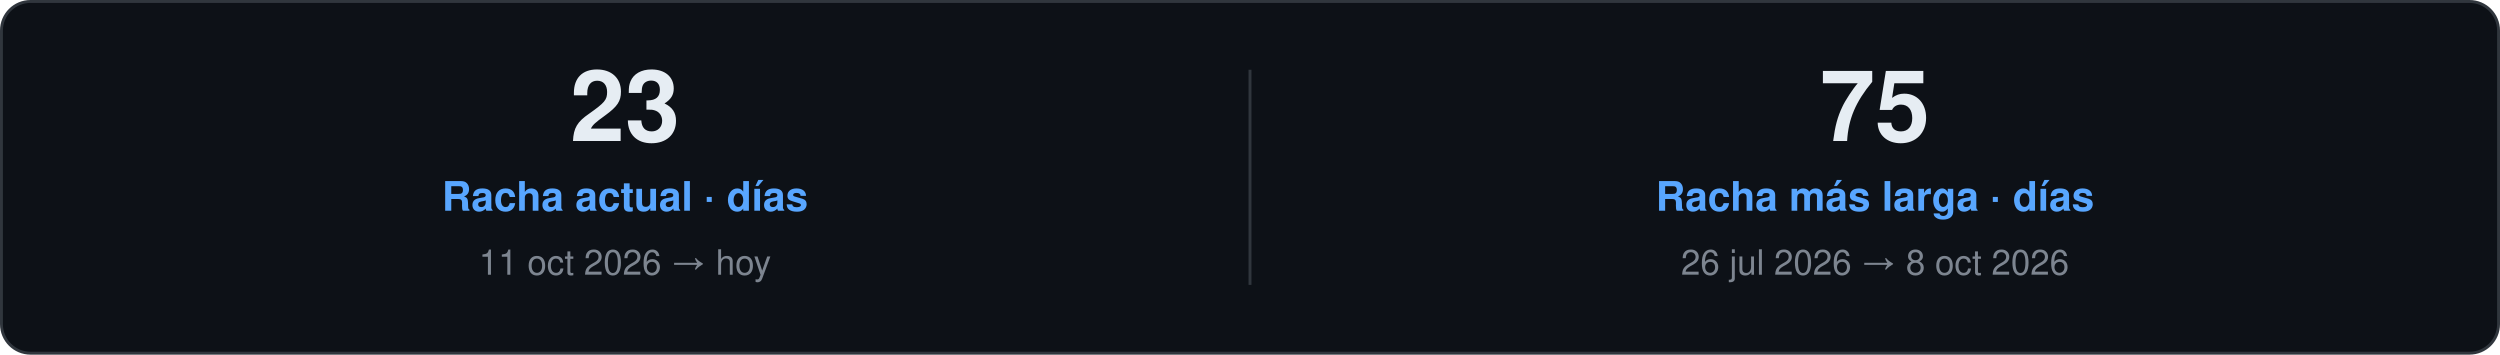
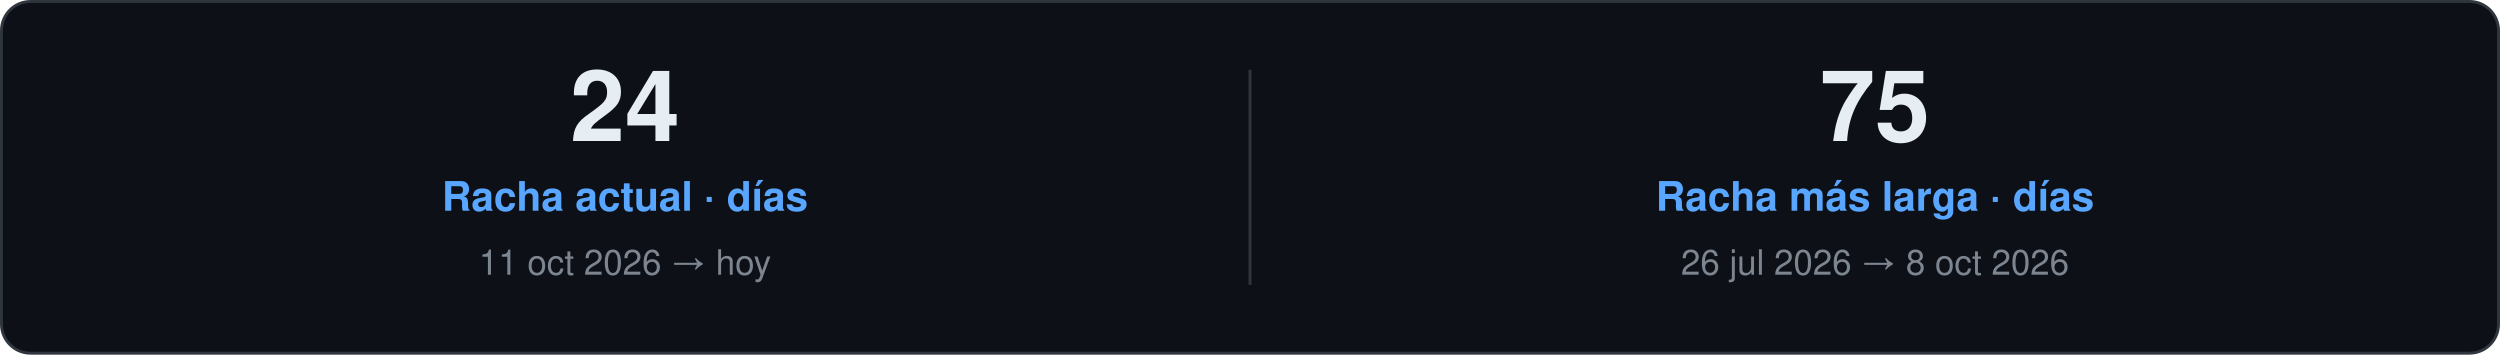
<svg xmlns="http://www.w3.org/2000/svg" width="860" height="122" viewBox="0 0 860 122" role="img">
  <style>
    text { font-family: "Segoe UI", Ubuntu, "Helvetica Neue", Helvetica, Arial, sans-serif; }
    .card { fill: #0D1117; stroke: #30363D; }
    .val { fill: #E6EDF3; }
    .key { fill: #7D8590; }
    .head { fill: #58A6FF; }
    .rule { stroke: #30363D; }
    .track { fill: #21262D; }
  </style>
  <rect class="card" x="0.5" y="0.5" width="859.0" height="121.0" rx="10" />
-   <text class="val" x="215.0" y="48.5" font-size="34" font-weight="700" text-anchor="middle">23</text>
+   <text class="val" x="215.0" y="48.5" font-size="34" font-weight="700" text-anchor="middle">24</text>
  <text class="head" x="215.0" y="72.5" font-size="14" font-weight="600" text-anchor="middle">Racha actual · días</text>
  <text class="key" x="215.0" y="94.5" font-size="12" text-anchor="middle">11 oct 2026 → hoy</text>
  <line class="rule" x1="430.0" y1="24.0" x2="430.0" y2="98.0" />
  <text class="val" x="645.0" y="48.5" font-size="34" font-weight="700" text-anchor="middle">75</text>
  <text class="head" x="645.0" y="72.5" font-size="14" font-weight="600" text-anchor="middle">Racha más larga · días</text>
  <text class="key" x="645.0" y="94.5" font-size="12" text-anchor="middle">26 jul 2026 → 8 oct 2026</text>
</svg>
